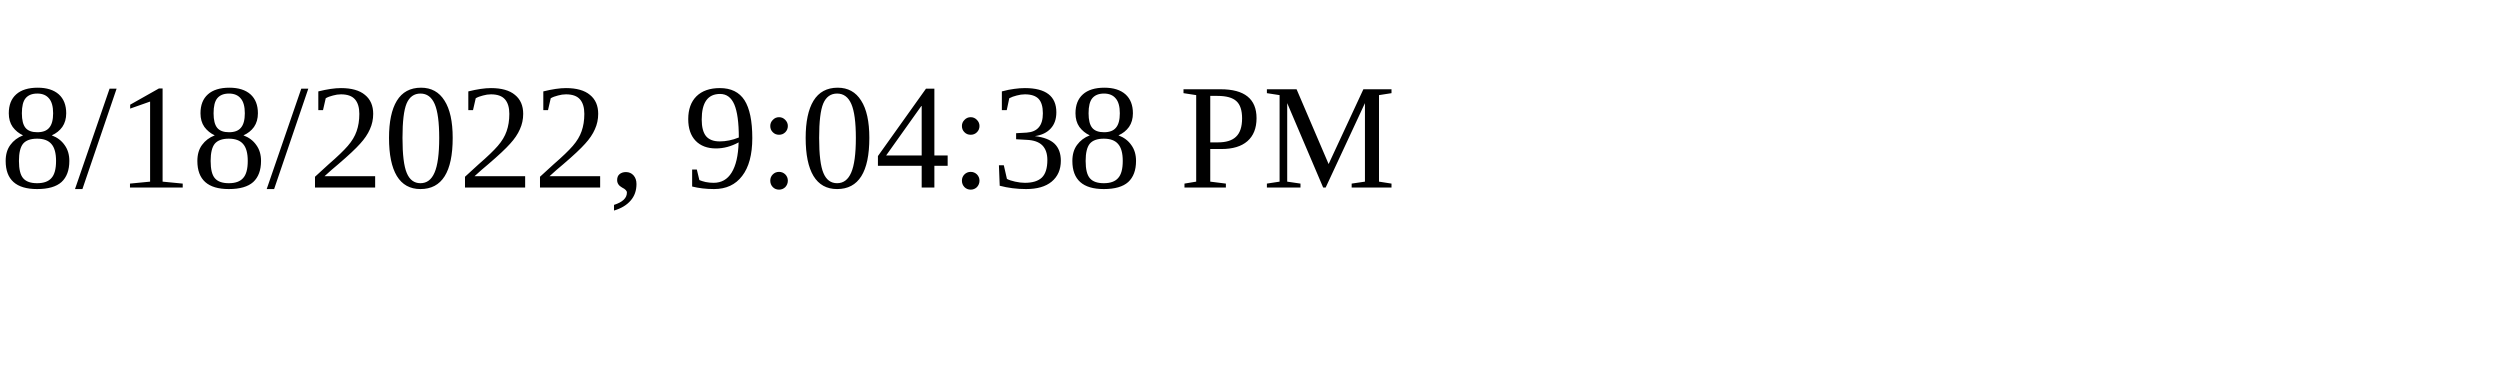
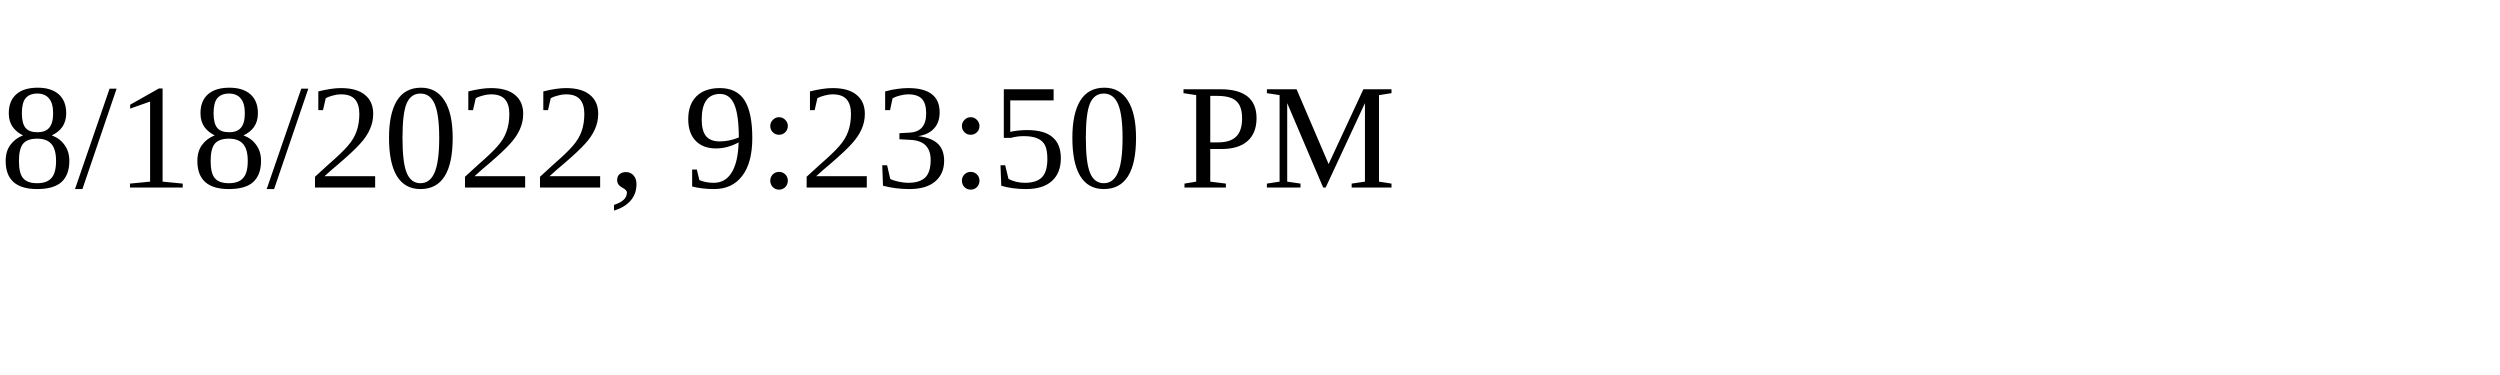
<svg xmlns="http://www.w3.org/2000/svg" height="30" width="200">
-   <text x="0" y="15">8/18/2022, 9:04:38 PM</text>
+   <text x="0" y="15">8/18/2022, 9:23:50 PM</text>
</svg>
